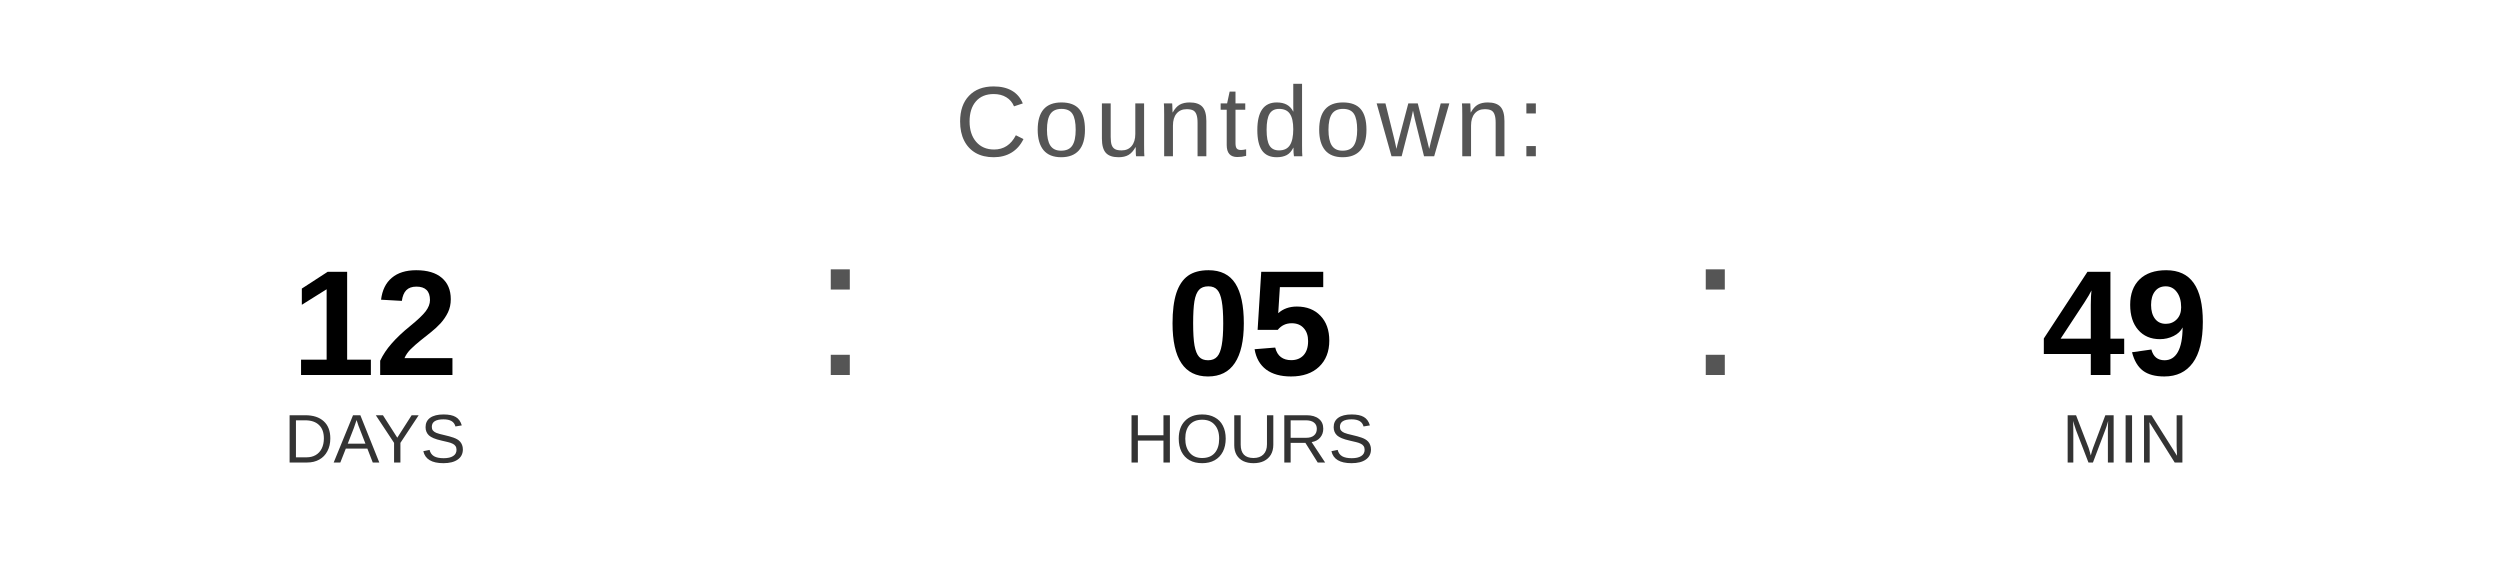
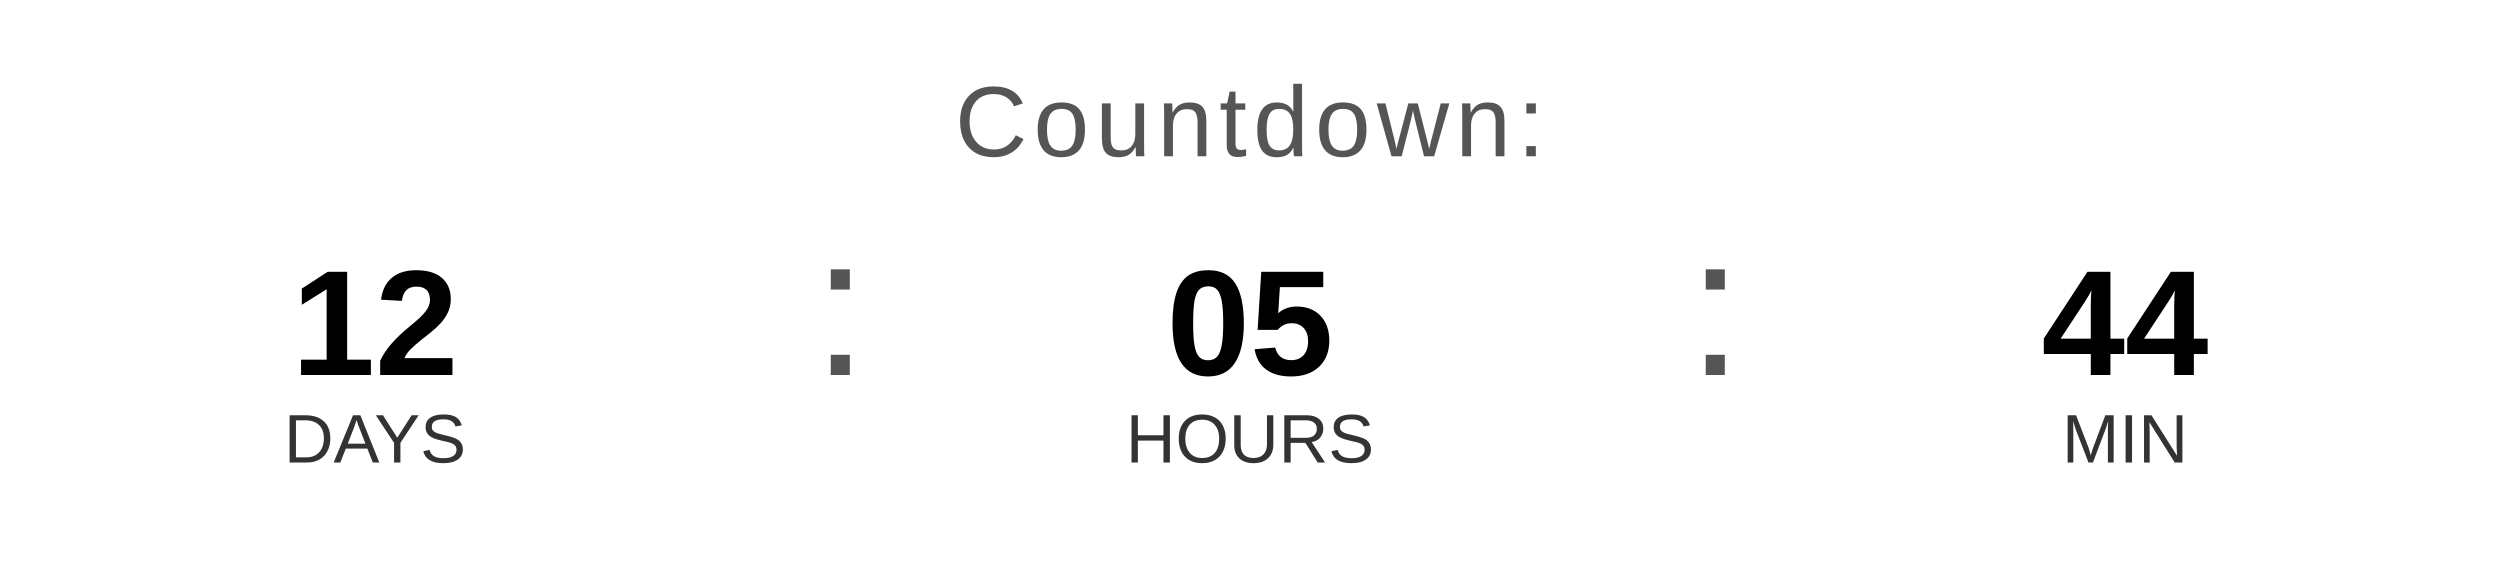
<svg xmlns="http://www.w3.org/2000/svg" width="400" height="90" viewBox="0 0 400 90">
  <text x="200" y="25" font-family="Arial, Helvetica, sans-serif" font-size="16" fill="#555555" text-anchor="middle" letter-spacing="1">
    Countdown:
  </text>
  <text x="60" y="60" font-family="Arial, Helvetica, sans-serif" font-size="24" font-weight="bold" fill="#000000" text-anchor="middle">12</text>
  <text x="60" y="74" font-family="Arial, Helvetica, sans-serif" font-size="11" fill="#333333" text-anchor="middle">DAYS</text>
  <text x="130" y="60" font-family="Arial, sans-serif" font-size="32" fill="#555555">:</text>
  <text x="200" y="60" font-family="Arial, Helvetica, sans-serif" font-size="24" font-weight="bold" fill="#000000" text-anchor="middle">05</text>
  <text x="200" y="74" font-family="Arial, Helvetica, sans-serif" font-size="11" fill="#333333" text-anchor="middle">HOURS</text>
  <text x="270" y="60" font-family="Arial, sans-serif" font-size="32" fill="#555555">:</text>
-   <text x="340" y="60" font-family="Arial, Helvetica, sans-serif" font-size="24" font-weight="bold" fill="#000000" text-anchor="middle">49</text>
+   <text x="340" y="60" font-family="Arial, Helvetica, sans-serif" font-size="24" font-weight="bold" fill="#000000" text-anchor="middle">44</text>
  <text x="340" y="74" font-family="Arial, Helvetica, sans-serif" font-size="11" fill="#333333" text-anchor="middle">MIN</text>
</svg>
